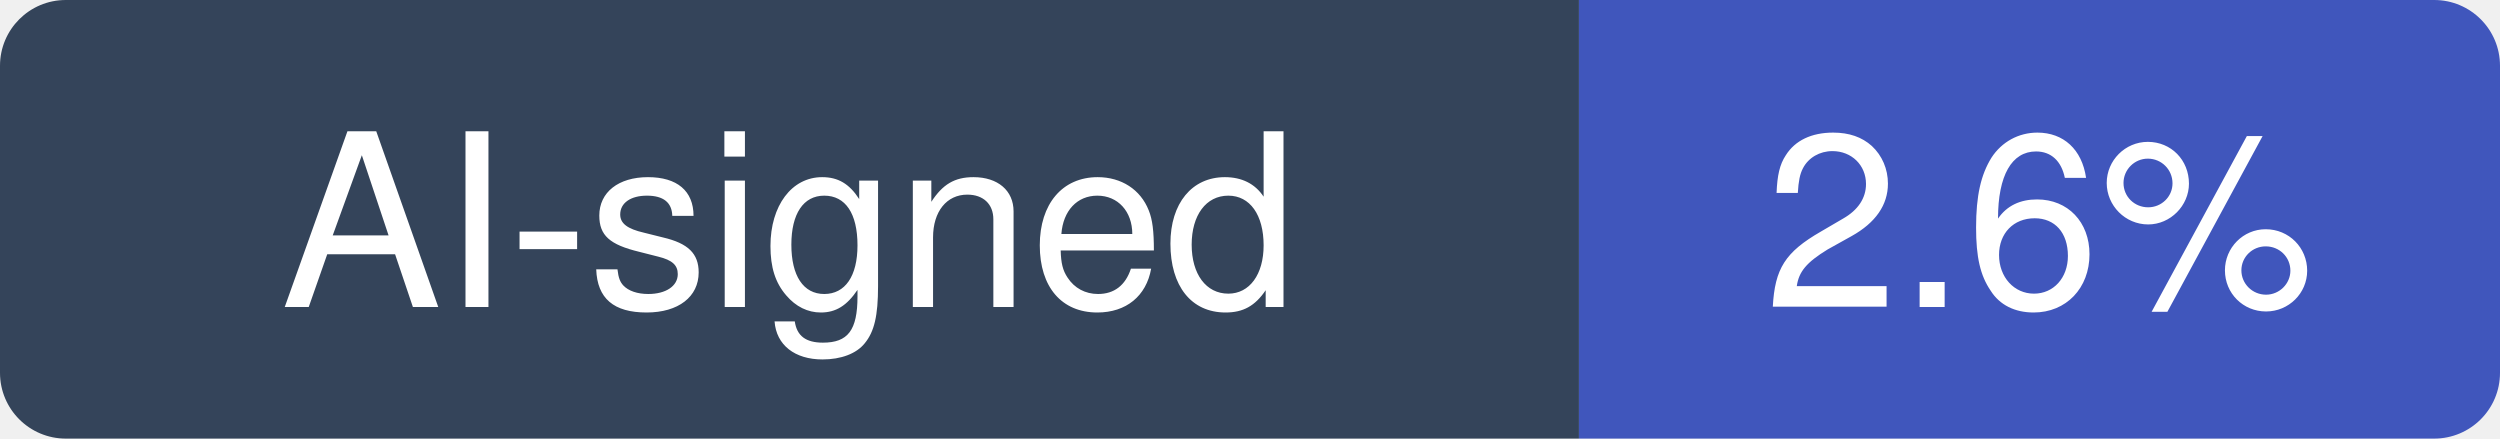
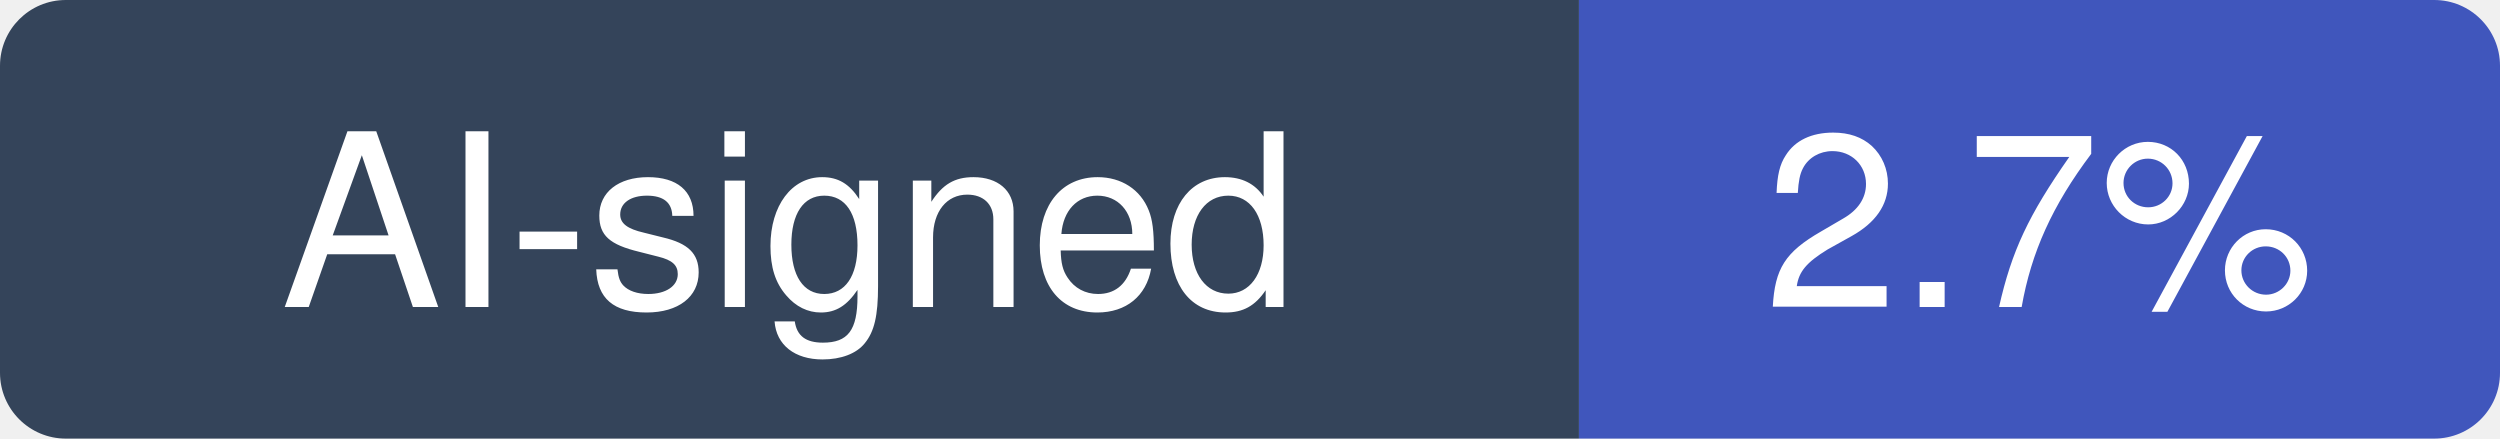
- <svg xmlns="http://www.w3.org/2000/svg" width="114" height="20" viewBox="0 0 114 20" role="img" aria-label="AI-signed: 2.6% of recent commits in k3s-io/k3s">
+ <svg xmlns="http://www.w3.org/2000/svg" width="114" height="20" viewBox="0 0 114 20" role="img" aria-label="AI-signed: 2.7% of recent commits in k3s-io/k3s">
  <clipPath id="hm-r">
    <rect width="114" height="20" rx="3" />
  </clipPath>
  <g clip-path="url(#hm-r)">
    <rect width="72" height="20" fill="#34445A" />
    <rect x="72" width="42" height="20" fill="#4056BC" />
  </g>
  <g fill="#fff" text-anchor="middle" font-family="Verdana, -apple-system, BlinkMacSystemFont, Segoe UI, Helvetica, Arial, Fira Sans, sans-serif" font-size="11">
    <text x="36" y="14">AI-signed</text>
-     <text x="93" y="14">2.6%</text>
+     <text x="93" y="14">2.7%</text>
  </g>
</svg>
